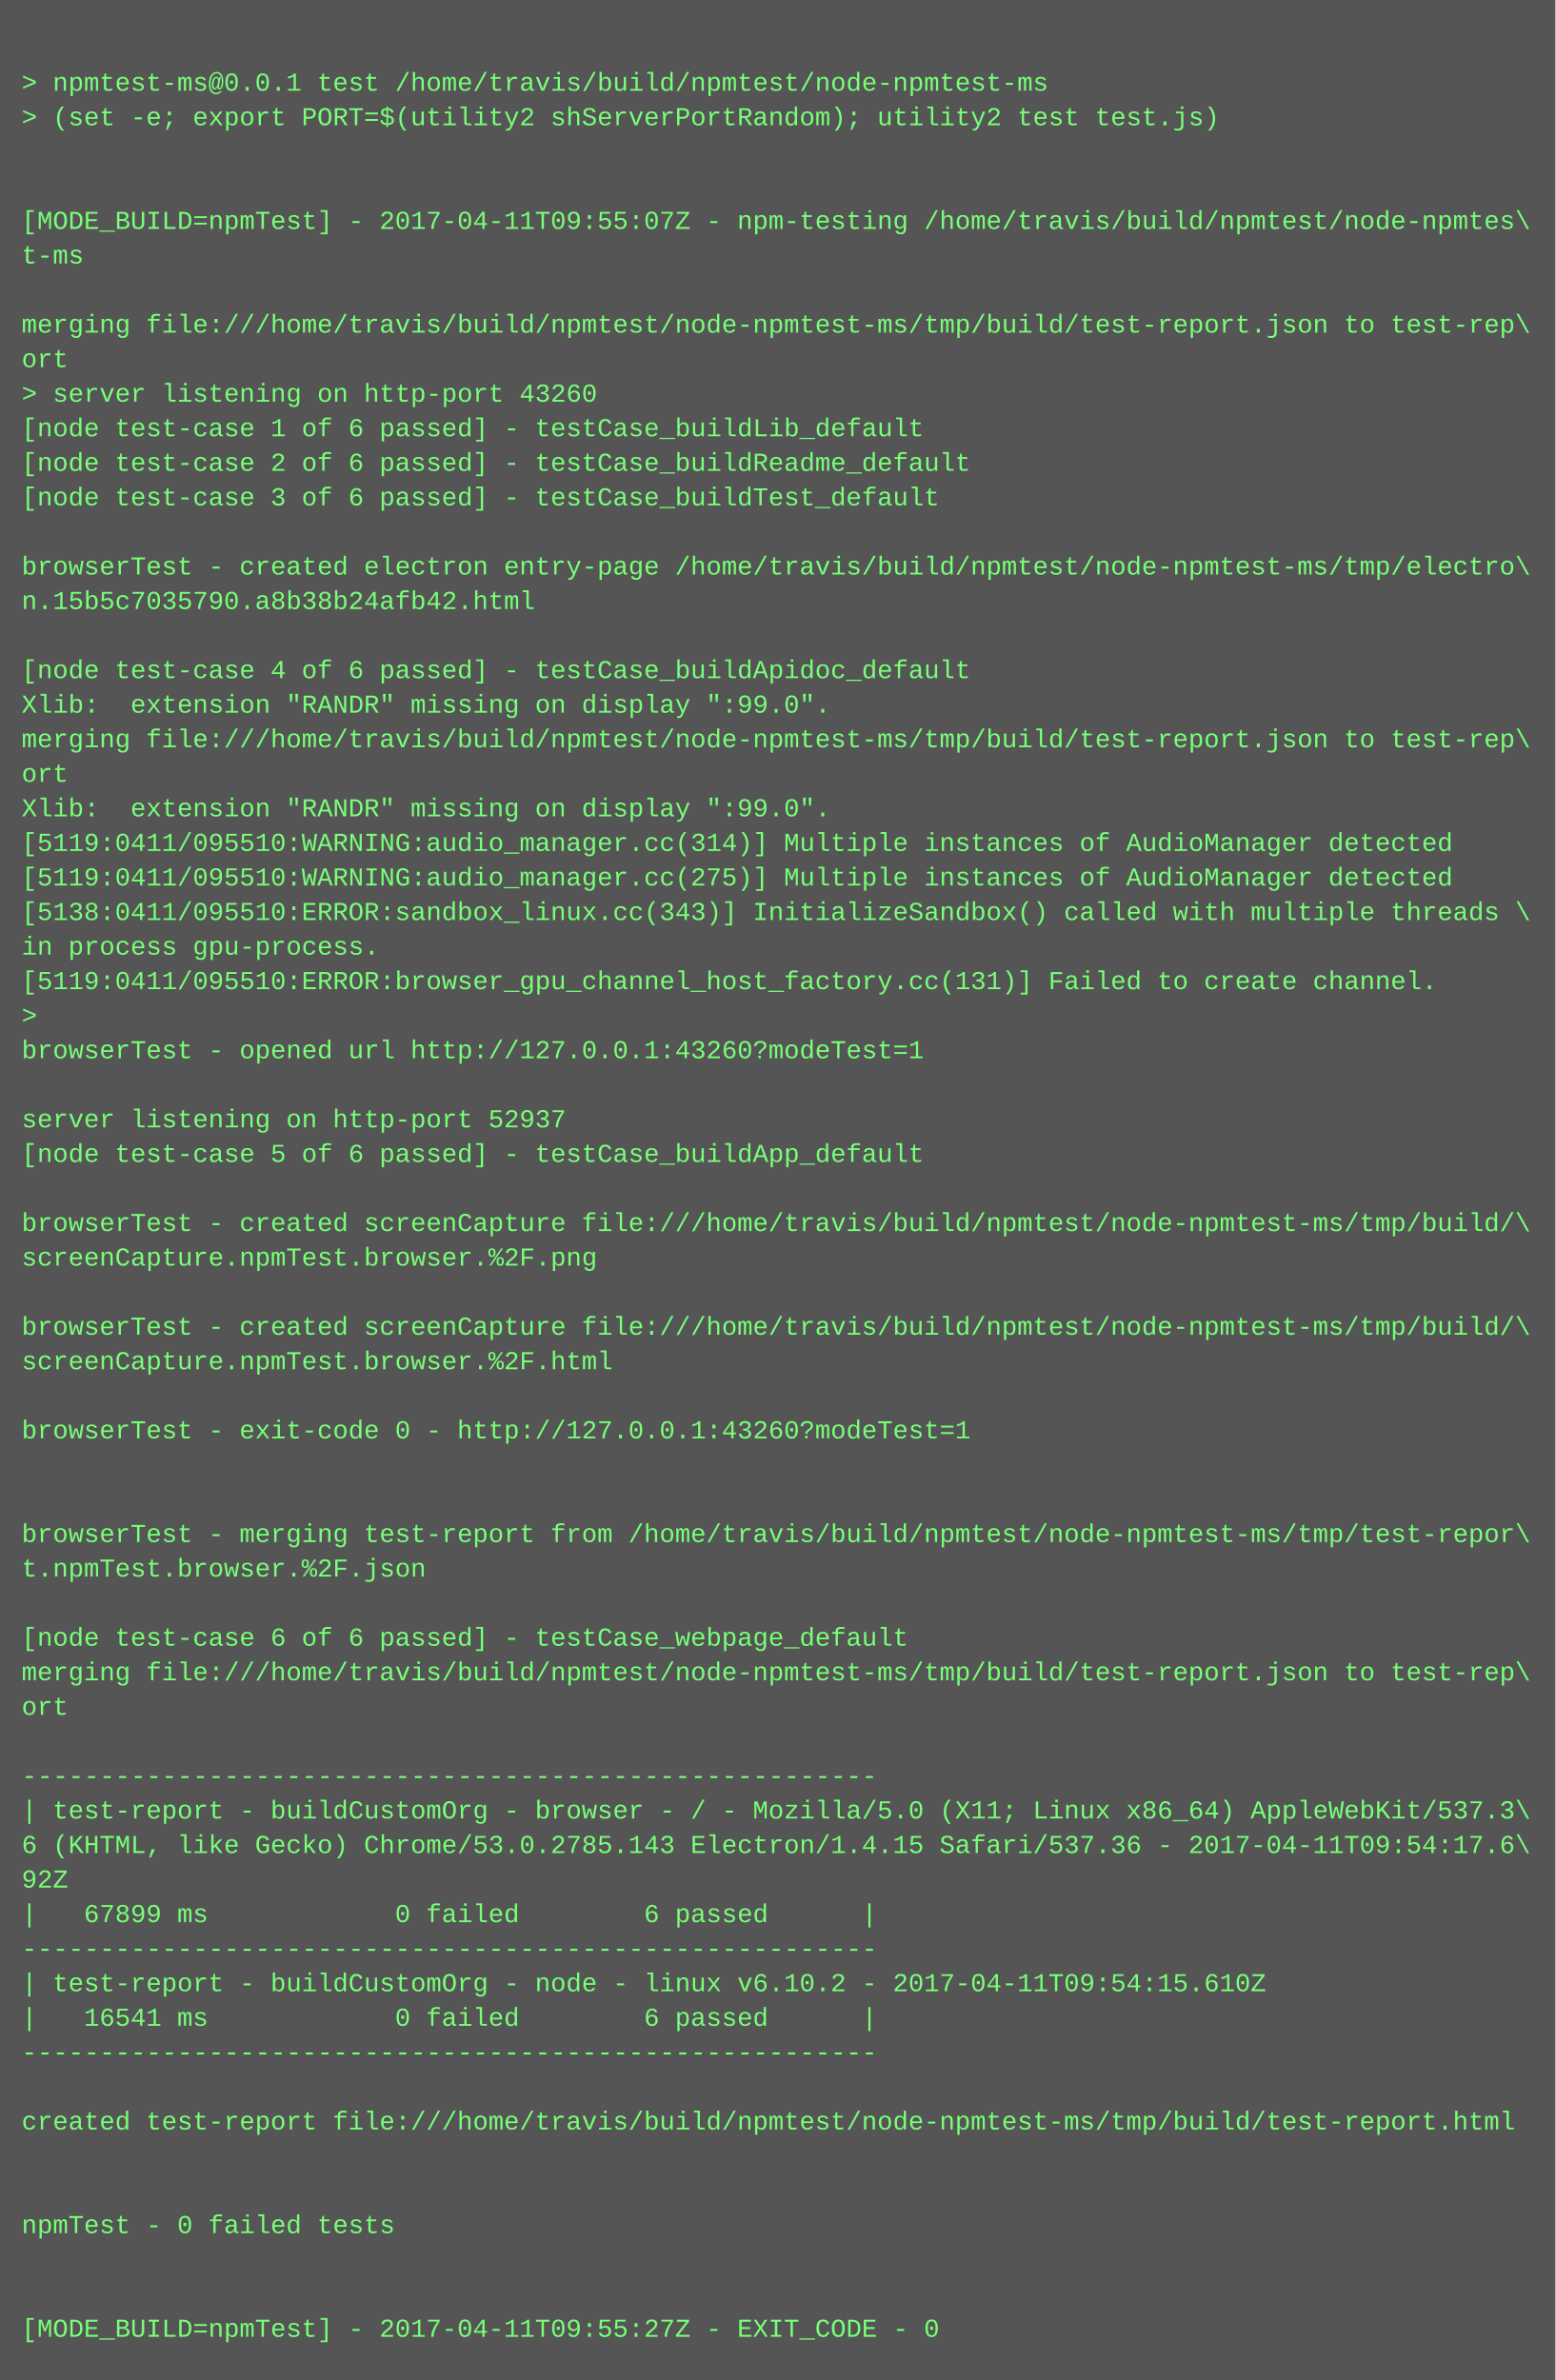
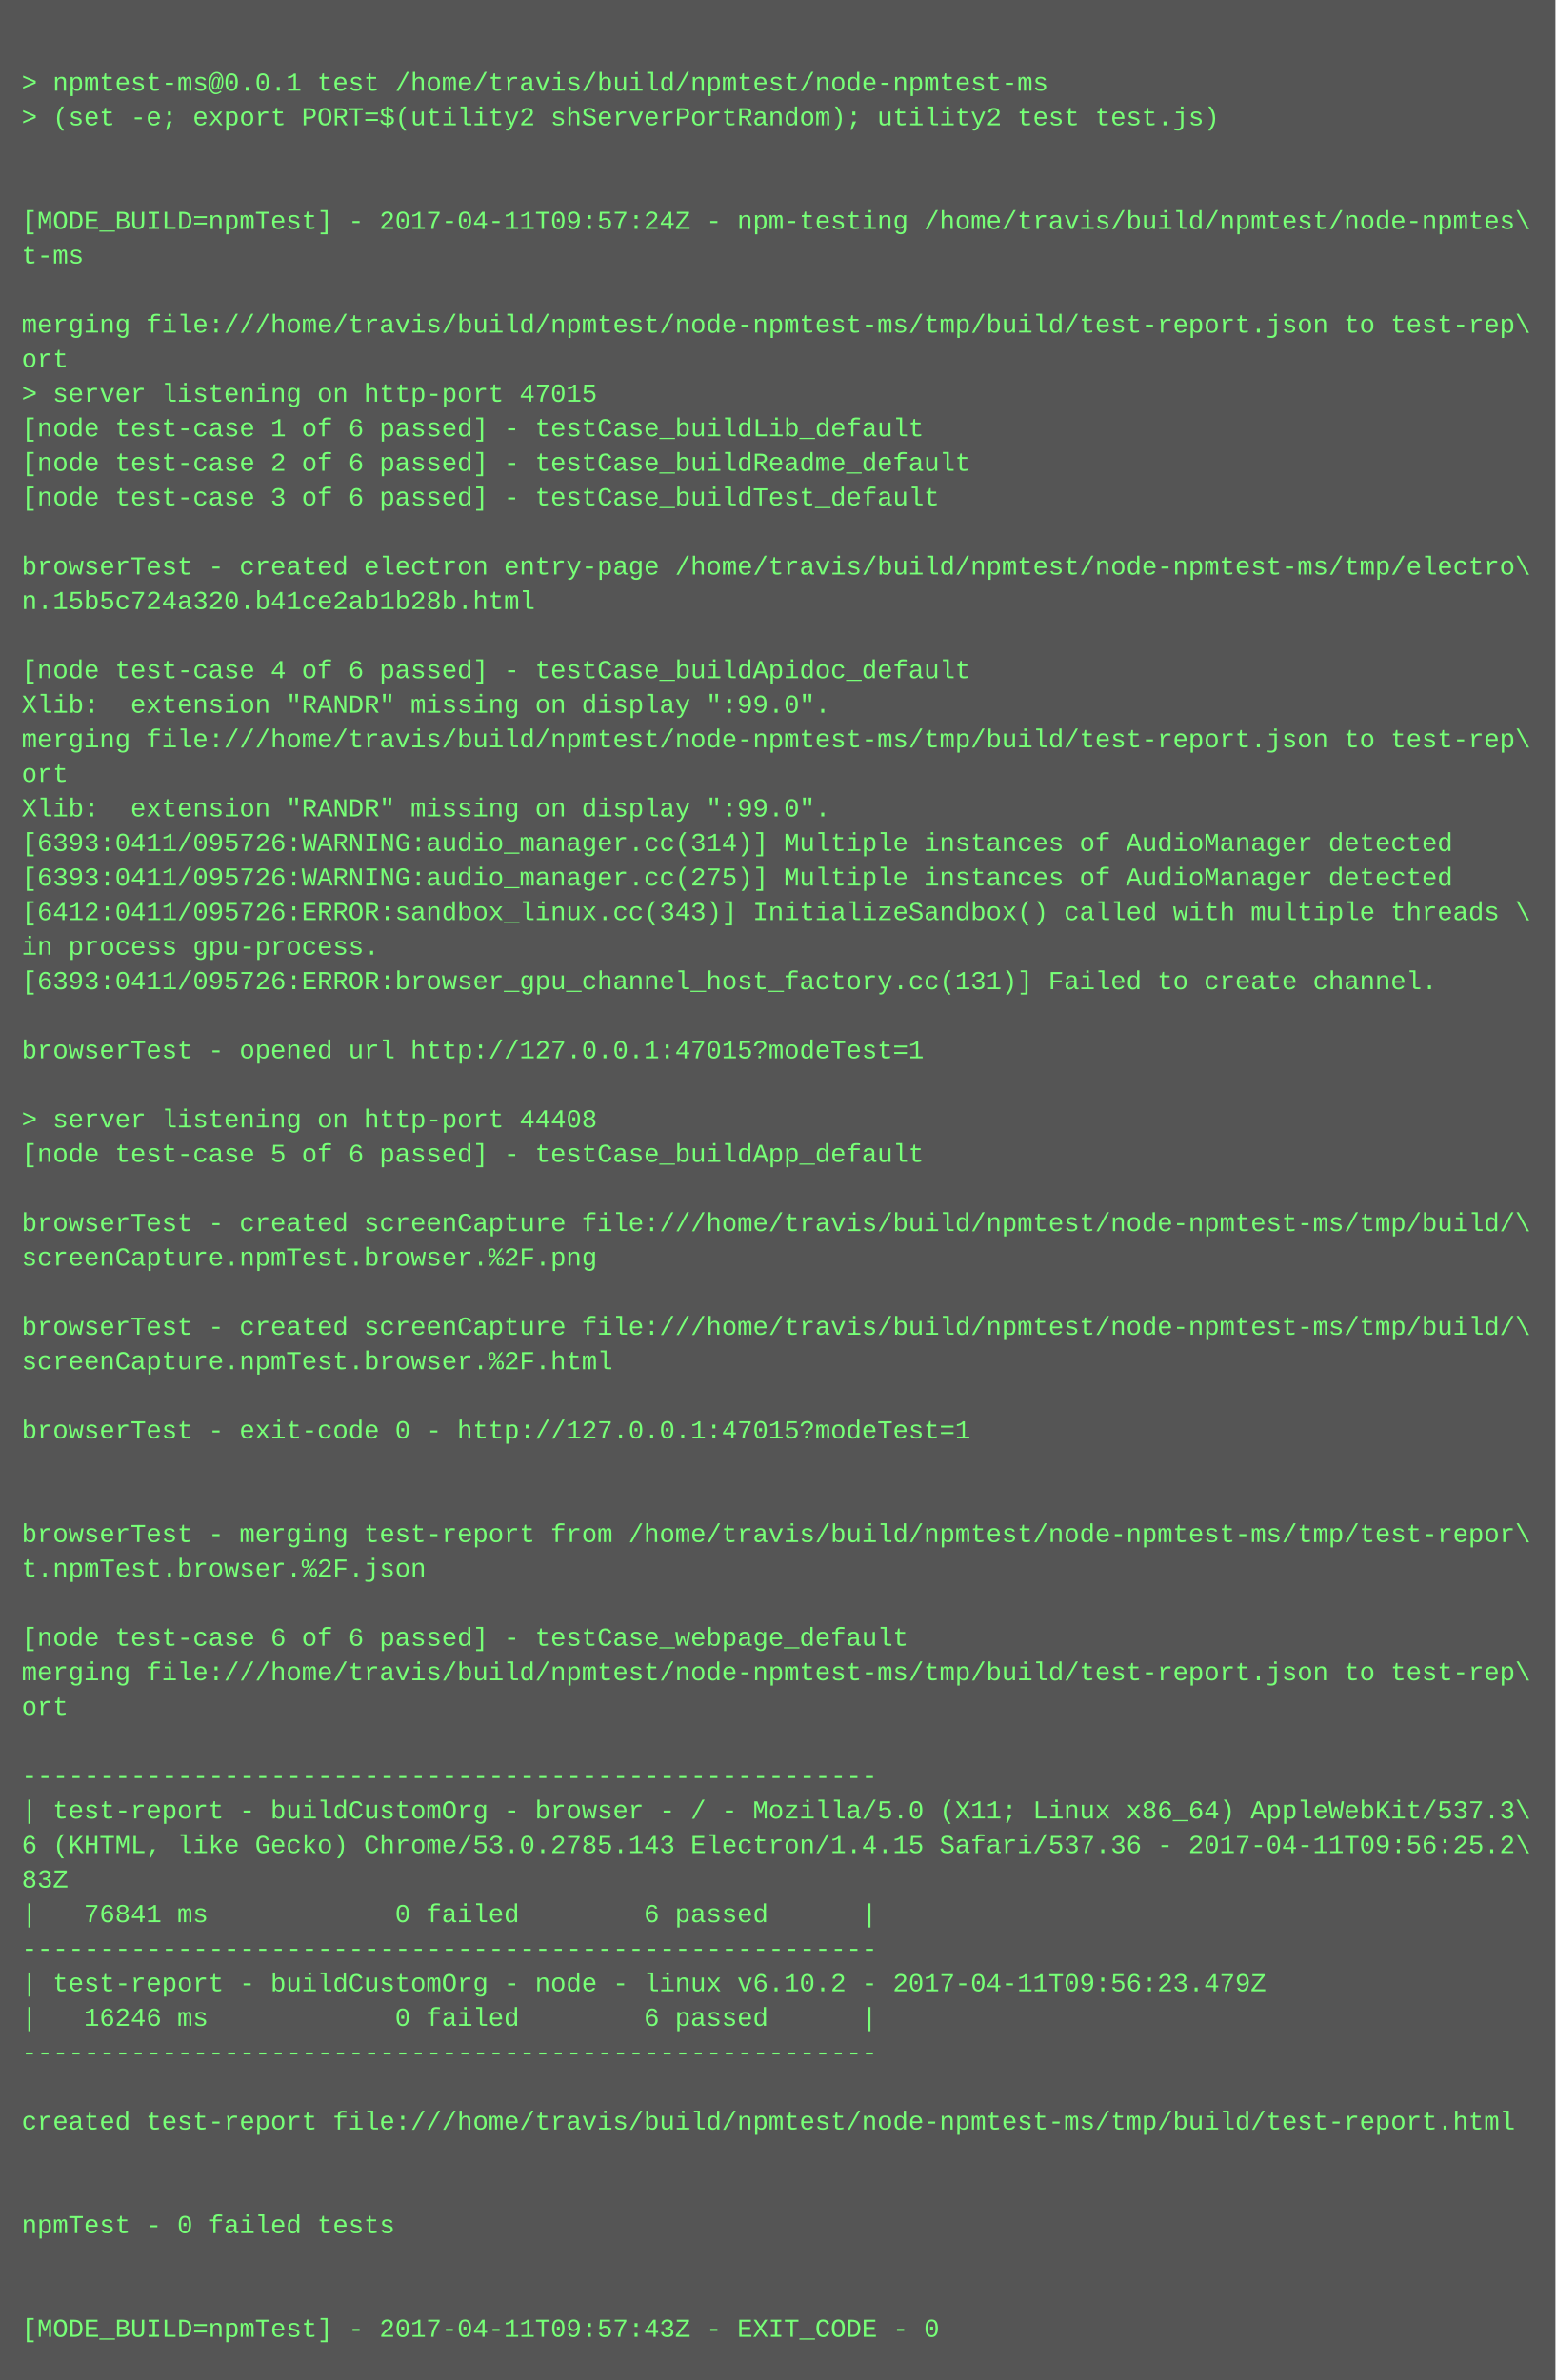
<svg xmlns="http://www.w3.org/2000/svg" height="1102" width="720">
  <rect height="1102" fill="#555" width="720" />
  <text fill="#7f7" font-family="Courier New" font-size="12" xml:space="preserve">
    <tspan x="10" y="26" />
    <tspan x="10" y="42">&gt; npmtest-ms@0.0.1 test /home/travis/build/npmtest/node-npmtest-ms</tspan>
    <tspan x="10" y="58">&gt; (set -e; export PORT=$(utility2 shServerPortRandom); utility2 test test.js)</tspan>
    <tspan x="10" y="74" />
    <tspan x="10" y="90" />
-     <tspan x="10" y="106">[MODE_BUILD=npmTest] - 2017-04-11T09:55:07Z - npm-testing /home/travis/build/npmtest/node-npmtes\</tspan>
+     <tspan x="10" y="106">[MODE_BUILD=npmTest] - 2017-04-11T09:57:24Z - npm-testing /home/travis/build/npmtest/node-npmtes\</tspan>
    <tspan x="10" y="122">t-ms</tspan>
    <tspan x="10" y="138" />
    <tspan x="10" y="154">merging file:///home/travis/build/npmtest/node-npmtest-ms/tmp/build/test-report.json to test-rep\</tspan>
    <tspan x="10" y="170">ort</tspan>
-     <tspan x="10" y="186">&gt; server listening on http-port 43260</tspan>
+     <tspan x="10" y="186">&gt; server listening on http-port 47015</tspan>
    <tspan x="10" y="202">[node test-case 1 of 6 passed] - testCase_buildLib_default</tspan>
    <tspan x="10" y="218">[node test-case 2 of 6 passed] - testCase_buildReadme_default</tspan>
    <tspan x="10" y="234">[node test-case 3 of 6 passed] - testCase_buildTest_default</tspan>
    <tspan x="10" y="250" />
    <tspan x="10" y="266">browserTest - created electron entry-page /home/travis/build/npmtest/node-npmtest-ms/tmp/electro\</tspan>
-     <tspan x="10" y="282">n.15b5c7035790.a8b38b24afb42.html</tspan>
+     <tspan x="10" y="282">n.15b5c724a320.b41ce2ab1b28b.html</tspan>
    <tspan x="10" y="298" />
    <tspan x="10" y="314">[node test-case 4 of 6 passed] - testCase_buildApidoc_default</tspan>
    <tspan x="10" y="330">Xlib:  extension "RANDR" missing on display ":99.0".</tspan>
    <tspan x="10" y="346">merging file:///home/travis/build/npmtest/node-npmtest-ms/tmp/build/test-report.json to test-rep\</tspan>
    <tspan x="10" y="362">ort</tspan>
    <tspan x="10" y="378">Xlib:  extension "RANDR" missing on display ":99.0".</tspan>
-     <tspan x="10" y="394">[5119:0411/095510:WARNING:audio_manager.cc(314)] Multiple instances of AudioManager detected</tspan>
-     <tspan x="10" y="410">[5119:0411/095510:WARNING:audio_manager.cc(275)] Multiple instances of AudioManager detected</tspan>
-     <tspan x="10" y="426">[5138:0411/095510:ERROR:sandbox_linux.cc(343)] InitializeSandbox() called with multiple threads \</tspan>
+     <tspan x="10" y="394">[6393:0411/095726:WARNING:audio_manager.cc(314)] Multiple instances of AudioManager detected</tspan>
+     <tspan x="10" y="410">[6393:0411/095726:WARNING:audio_manager.cc(275)] Multiple instances of AudioManager detected</tspan>
+     <tspan x="10" y="426">[6412:0411/095726:ERROR:sandbox_linux.cc(343)] InitializeSandbox() called with multiple threads \</tspan>
    <tspan x="10" y="442">in process gpu-process. </tspan>
-     <tspan x="10" y="458">[5119:0411/095510:ERROR:browser_gpu_channel_host_factory.cc(131)] Failed to create channel.</tspan>
-     <tspan x="10" y="474">&gt; </tspan>
-     <tspan x="10" y="490">browserTest - opened url http://127.0.0.1:43260?modeTest=1</tspan>
+     <tspan x="10" y="458">[6393:0411/095726:ERROR:browser_gpu_channel_host_factory.cc(131)] Failed to create channel.</tspan>
+     <tspan x="10" y="474" />
+     <tspan x="10" y="490">browserTest - opened url http://127.0.0.1:47015?modeTest=1</tspan>
    <tspan x="10" y="506" />
-     <tspan x="10" y="522">server listening on http-port 52937</tspan>
+     <tspan x="10" y="522">&gt; server listening on http-port 44408</tspan>
    <tspan x="10" y="538">[node test-case 5 of 6 passed] - testCase_buildApp_default</tspan>
    <tspan x="10" y="554" />
    <tspan x="10" y="570">browserTest - created screenCapture file:///home/travis/build/npmtest/node-npmtest-ms/tmp/build/\</tspan>
    <tspan x="10" y="586">screenCapture.npmTest.browser.%2F.png</tspan>
    <tspan x="10" y="602" />
    <tspan x="10" y="618">browserTest - created screenCapture file:///home/travis/build/npmtest/node-npmtest-ms/tmp/build/\</tspan>
    <tspan x="10" y="634">screenCapture.npmTest.browser.%2F.html</tspan>
    <tspan x="10" y="650" />
-     <tspan x="10" y="666">browserTest - exit-code 0 - http://127.0.0.1:43260?modeTest=1</tspan>
+     <tspan x="10" y="666">browserTest - exit-code 0 - http://127.0.0.1:47015?modeTest=1</tspan>
    <tspan x="10" y="682" />
    <tspan x="10" y="698" />
    <tspan x="10" y="714">browserTest - merging test-report from /home/travis/build/npmtest/node-npmtest-ms/tmp/test-repor\</tspan>
    <tspan x="10" y="730">t.npmTest.browser.%2F.json</tspan>
    <tspan x="10" y="746" />
    <tspan x="10" y="762">[node test-case 6 of 6 passed] - testCase_webpage_default</tspan>
    <tspan x="10" y="778">merging file:///home/travis/build/npmtest/node-npmtest-ms/tmp/build/test-report.json to test-rep\</tspan>
    <tspan x="10" y="794">ort</tspan>
    <tspan x="10" y="810" />
    <tspan x="10" y="826">-------------------------------------------------------</tspan>
    <tspan x="10" y="842">| test-report - buildCustomOrg - browser - / - Mozilla/5.0 (X11; Linux x86_64) AppleWebKit/537.3\</tspan>
-     <tspan x="10" y="858">6 (KHTML, like Gecko) Chrome/53.0.2785.143 Electron/1.4.15 Safari/537.36 - 2017-04-11T09:54:17.6\</tspan>
-     <tspan x="10" y="874">92Z</tspan>
-     <tspan x="10" y="890">|   67899 ms            0 failed        6 passed      |</tspan>
+     <tspan x="10" y="858">6 (KHTML, like Gecko) Chrome/53.0.2785.143 Electron/1.4.15 Safari/537.36 - 2017-04-11T09:56:25.2\</tspan>
+     <tspan x="10" y="874">83Z</tspan>
+     <tspan x="10" y="890">|   76841 ms            0 failed        6 passed      |</tspan>
    <tspan x="10" y="906">-------------------------------------------------------</tspan>
-     <tspan x="10" y="922">| test-report - buildCustomOrg - node - linux v6.10.2 - 2017-04-11T09:54:15.610Z</tspan>
-     <tspan x="10" y="938">|   16541 ms            0 failed        6 passed      |</tspan>
+     <tspan x="10" y="922">| test-report - buildCustomOrg - node - linux v6.10.2 - 2017-04-11T09:56:23.479Z</tspan>
+     <tspan x="10" y="938">|   16246 ms            0 failed        6 passed      |</tspan>
    <tspan x="10" y="954">-------------------------------------------------------</tspan>
    <tspan x="10" y="970" />
    <tspan x="10" y="986">created test-report file:///home/travis/build/npmtest/node-npmtest-ms/tmp/build/test-report.html</tspan>
    <tspan x="10" y="1002" />
    <tspan x="10" y="1018" />
    <tspan x="10" y="1034">npmTest - 0 failed tests</tspan>
    <tspan x="10" y="1050" />
    <tspan x="10" y="1066" />
-     <tspan x="10" y="1082">[MODE_BUILD=npmTest] - 2017-04-11T09:55:27Z - EXIT_CODE - 0</tspan>
+     <tspan x="10" y="1082">[MODE_BUILD=npmTest] - 2017-04-11T09:57:43Z - EXIT_CODE - 0</tspan>
  </text>
</svg>
